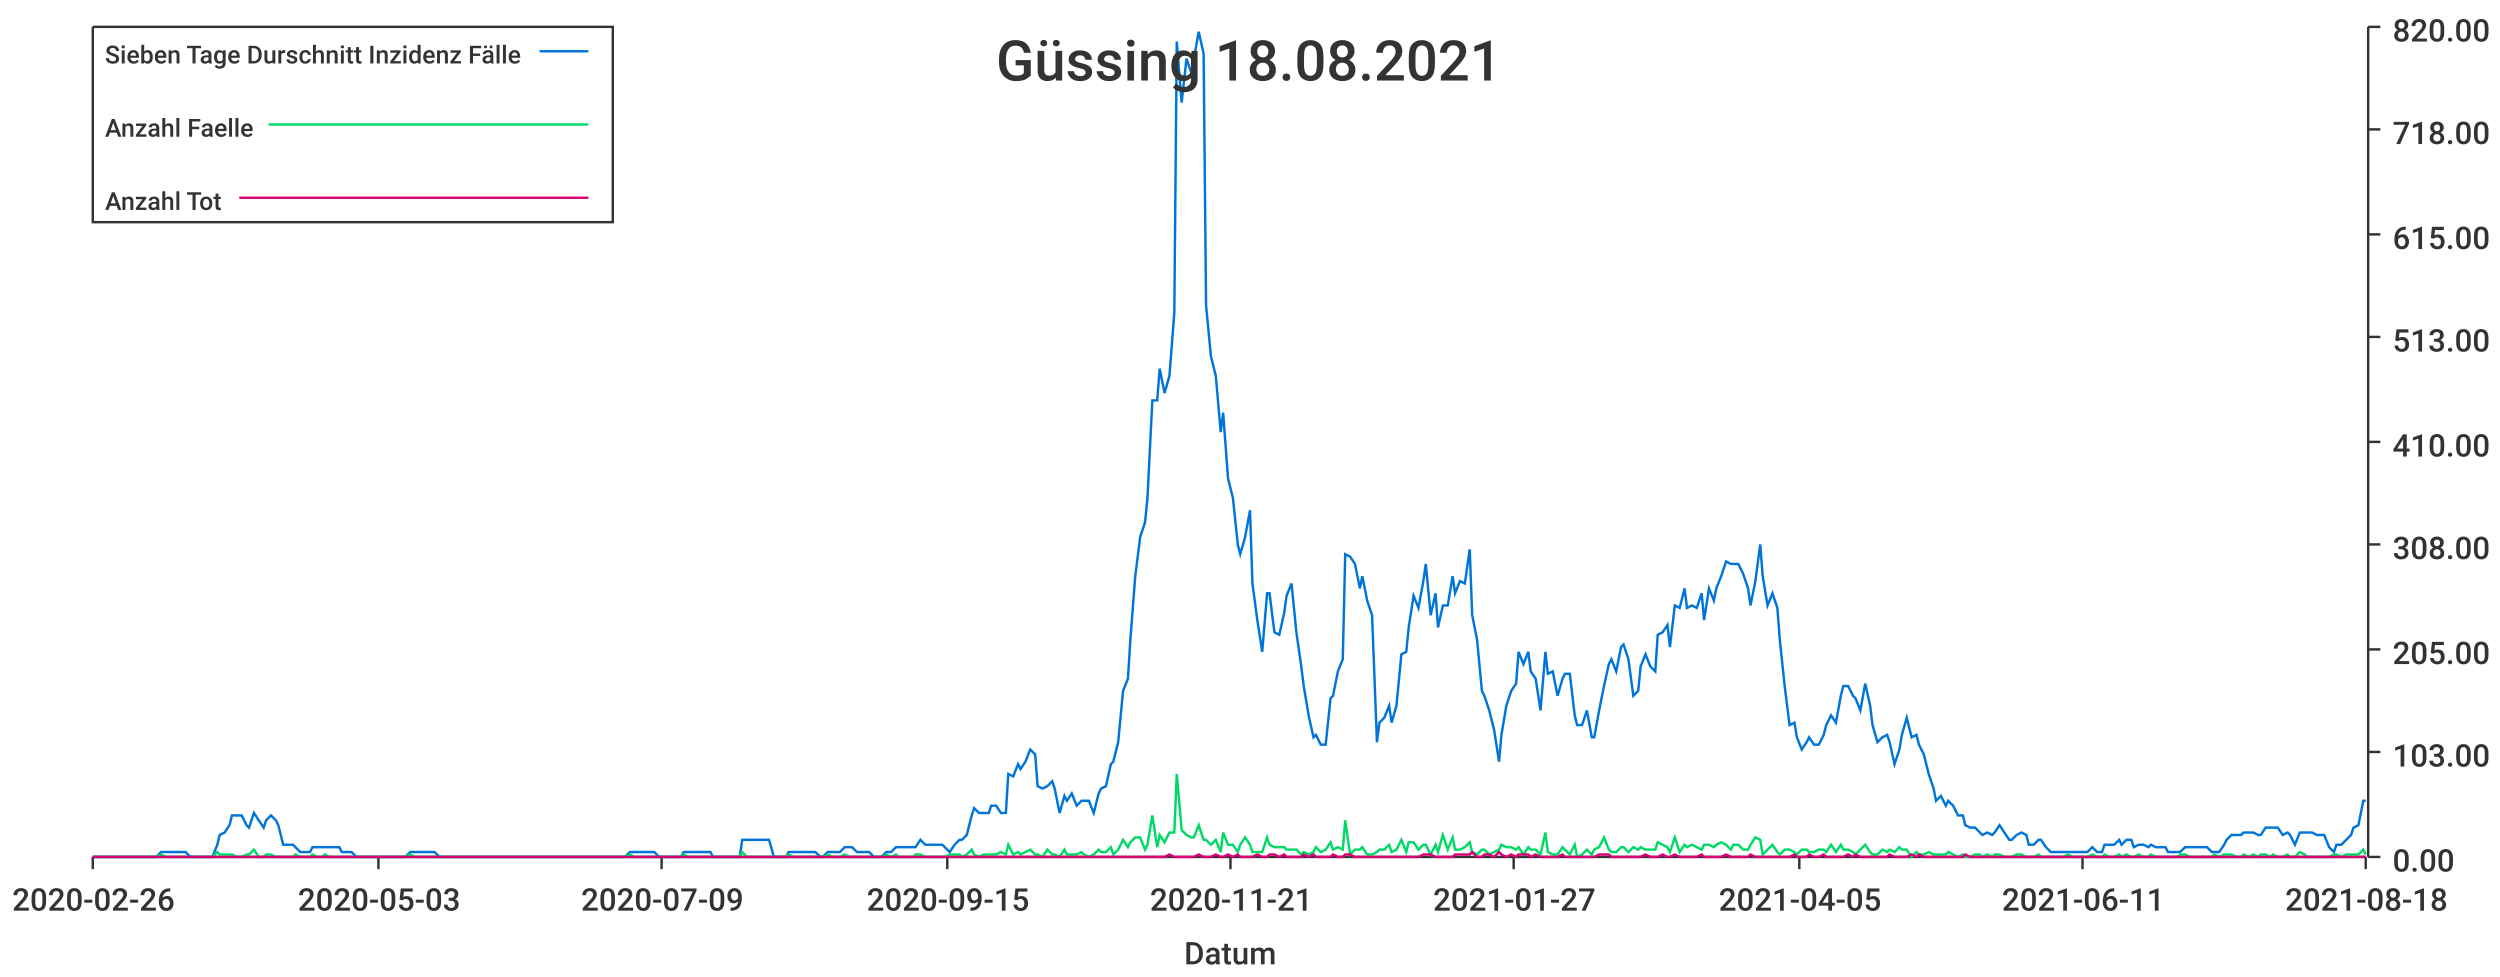
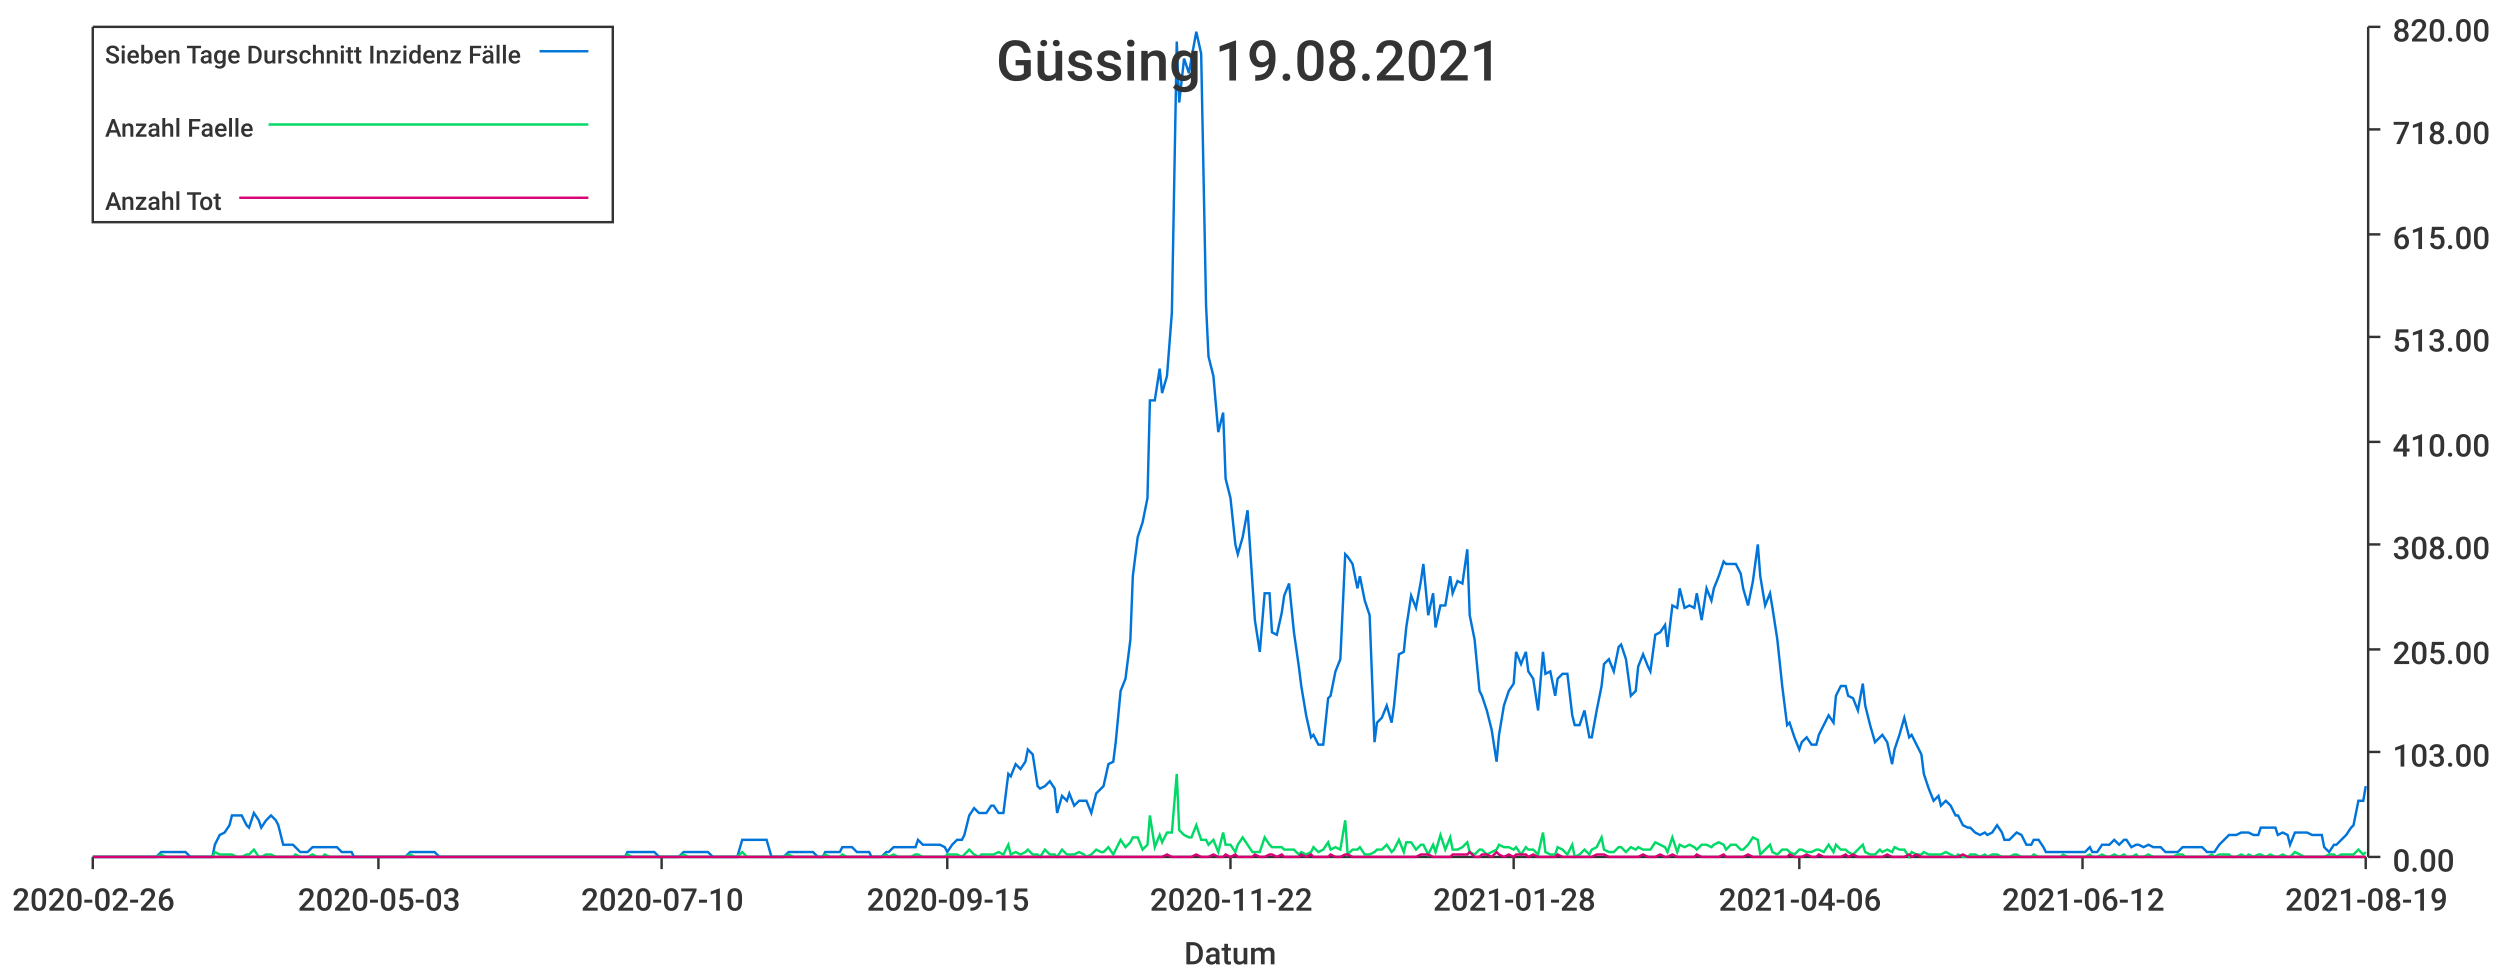
<svg xmlns="http://www.w3.org/2000/svg" width="1024" height="400">\n<path d="M 0 0 L 1024 0 L 1024 400 L 0 400 L 0 0" style="stroke-width:0;stroke:rgba(255,255,255,1.0);fill:rgba(255,255,255,1.0)" />
  <path d="M 38 11 L 969 11 L 969 351 L 38 351 L 38 11" style="stroke-width:0;stroke:rgba(255,255,255,1.0);fill:rgba(255,255,255,1.0)" />
  <path d="M 38 351 L 969 351" style="stroke-width:1;stroke:rgba(51,51,51,1.0);fill:none" />
  <path d="M 38 351 L 38 356" style="stroke-width:1;stroke:rgba(51,51,51,1.0);fill:none" />
  <text x="5" y="373" style="stroke-width:0;stroke:none;fill:rgba(51,51,51,1.0);font-size:12.8px;font-family:'Roboto Medium',sans-serif">2020-02-26</text>
  <path d="M 155 351 L 155 356" style="stroke-width:1;stroke:rgba(51,51,51,1.0);fill:none" />
  <text x="122" y="373" style="stroke-width:0;stroke:none;fill:rgba(51,51,51,1.0);font-size:12.8px;font-family:'Roboto Medium',sans-serif">2020-05-03</text>
  <path d="M 271 351 L 271 356" style="stroke-width:1;stroke:rgba(51,51,51,1.0);fill:none" />
-   <text x="238" y="373" style="stroke-width:0;stroke:none;fill:rgba(51,51,51,1.0);font-size:12.8px;font-family:'Roboto Medium',sans-serif">2020-07-09</text>
+   <text x="238" y="373" style="stroke-width:0;stroke:none;fill:rgba(51,51,51,1.0);font-size:12.8px;font-family:'Roboto Medium',sans-serif">2020-07-10</text>
  <path d="M 388 351 L 388 356" style="stroke-width:1;stroke:rgba(51,51,51,1.0);fill:none" />
  <text x="355" y="373" style="stroke-width:0;stroke:none;fill:rgba(51,51,51,1.0);font-size:12.8px;font-family:'Roboto Medium',sans-serif">2020-09-15</text>
  <path d="M 504 351 L 504 356" style="stroke-width:1;stroke:rgba(51,51,51,1.0);fill:none" />
-   <text x="471" y="373" style="stroke-width:0;stroke:none;fill:rgba(51,51,51,1.0);font-size:12.8px;font-family:'Roboto Medium',sans-serif">2020-11-21</text>
+   <text x="471" y="373" style="stroke-width:0;stroke:none;fill:rgba(51,51,51,1.0);font-size:12.8px;font-family:'Roboto Medium',sans-serif">2020-11-22</text>
  <path d="M 620 351 L 620 356" style="stroke-width:1;stroke:rgba(51,51,51,1.0);fill:none" />
-   <text x="587" y="373" style="stroke-width:0;stroke:none;fill:rgba(51,51,51,1.0);font-size:12.8px;font-family:'Roboto Medium',sans-serif">2021-01-27</text>
+   <text x="587" y="373" style="stroke-width:0;stroke:none;fill:rgba(51,51,51,1.0);font-size:12.8px;font-family:'Roboto Medium',sans-serif">2021-01-28</text>
  <path d="M 737 351 L 737 356" style="stroke-width:1;stroke:rgba(51,51,51,1.0);fill:none" />
-   <text x="704" y="373" style="stroke-width:0;stroke:none;fill:rgba(51,51,51,1.0);font-size:12.8px;font-family:'Roboto Medium',sans-serif">2021-04-05</text>
+   <text x="704" y="373" style="stroke-width:0;stroke:none;fill:rgba(51,51,51,1.0);font-size:12.8px;font-family:'Roboto Medium',sans-serif">2021-04-06</text>
  <path d="M 853 351 L 853 356" style="stroke-width:1;stroke:rgba(51,51,51,1.0);fill:none" />
-   <text x="820" y="373" style="stroke-width:0;stroke:none;fill:rgba(51,51,51,1.0);font-size:12.8px;font-family:'Roboto Medium',sans-serif">2021-06-11</text>
+   <text x="820" y="373" style="stroke-width:0;stroke:none;fill:rgba(51,51,51,1.0);font-size:12.8px;font-family:'Roboto Medium',sans-serif">2021-06-12</text>
  <path d="M 969 351 L 969 356" style="stroke-width:1;stroke:rgba(51,51,51,1.0);fill:none" />
-   <text x="936" y="373" style="stroke-width:0;stroke:none;fill:rgba(51,51,51,1.0);font-size:12.8px;font-family:'Roboto Medium',sans-serif">2021-08-18</text>
+   <text x="936" y="373" style="stroke-width:0;stroke:none;fill:rgba(51,51,51,1.0);font-size:12.8px;font-family:'Roboto Medium',sans-serif">2021-08-19</text>
  <text x="485" y="395" style="stroke-width:0;stroke:none;fill:rgba(51,51,51,1.0);font-size:12.8px;font-family:'Roboto Medium',sans-serif">Datum</text>
  <path d="M 970 351 L 970 11" style="stroke-width:1;stroke:rgba(51,51,51,1.0);fill:none" />
  <path d="M 970 351 L 975 351" style="stroke-width:1;stroke:rgba(51,51,51,1.0);fill:none" />
  <text x="980" y="357" style="stroke-width:0;stroke:none;fill:rgba(51,51,51,1.0);font-size:12.8px;font-family:'Roboto Medium',sans-serif">0.00</text>
  <path d="M 970 308 L 975 308" style="stroke-width:1;stroke:rgba(51,51,51,1.0);fill:none" />
  <text x="980" y="314" style="stroke-width:0;stroke:none;fill:rgba(51,51,51,1.0);font-size:12.8px;font-family:'Roboto Medium',sans-serif">103.00</text>
  <path d="M 970 266 L 975 266" style="stroke-width:1;stroke:rgba(51,51,51,1.0);fill:none" />
  <text x="980" y="272" style="stroke-width:0;stroke:none;fill:rgba(51,51,51,1.0);font-size:12.8px;font-family:'Roboto Medium',sans-serif">205.00</text>
  <path d="M 970 223 L 975 223" style="stroke-width:1;stroke:rgba(51,51,51,1.0);fill:none" />
  <text x="980" y="229" style="stroke-width:0;stroke:none;fill:rgba(51,51,51,1.0);font-size:12.8px;font-family:'Roboto Medium',sans-serif">308.00</text>
  <path d="M 970 181 L 975 181" style="stroke-width:1;stroke:rgba(51,51,51,1.0);fill:none" />
  <text x="980" y="187" style="stroke-width:0;stroke:none;fill:rgba(51,51,51,1.0);font-size:12.8px;font-family:'Roboto Medium',sans-serif">410.00</text>
  <path d="M 970 138 L 975 138" style="stroke-width:1;stroke:rgba(51,51,51,1.0);fill:none" />
  <text x="980" y="144" style="stroke-width:0;stroke:none;fill:rgba(51,51,51,1.0);font-size:12.8px;font-family:'Roboto Medium',sans-serif">513.00</text>
  <path d="M 970 96 L 975 96" style="stroke-width:1;stroke:rgba(51,51,51,1.0);fill:none" />
  <text x="980" y="102" style="stroke-width:0;stroke:none;fill:rgba(51,51,51,1.0);font-size:12.8px;font-family:'Roboto Medium',sans-serif">615.00</text>
  <path d="M 970 53 L 975 53" style="stroke-width:1;stroke:rgba(51,51,51,1.0);fill:none" />
  <text x="980" y="59" style="stroke-width:0;stroke:none;fill:rgba(51,51,51,1.0);font-size:12.8px;font-family:'Roboto Medium',sans-serif">718.00</text>
  <path d="M 970 11 L 975 11" style="stroke-width:1;stroke:rgba(51,51,51,1.0);fill:none" />
  <text x="980" y="17" style="stroke-width:0;stroke:none;fill:rgba(51,51,51,1.0);font-size:12.8px;font-family:'Roboto Medium',sans-serif">820.00</text>
-   <path d="M 38 351 L 40 351 L 42 351 L 44 351 L 45 351 L 47 351 L 49 351 L 51 351 L 52 351 L 54 351 L 56 351 L 57 351 L 59 351 L 61 351 L 63 351 L 64 351 L 66 349 L 68 349 L 70 349 L 71 349 L 73 349 L 75 349 L 76 349 L 78 351 L 80 351 L 82 351 L 83 351 L 85 351 L 87 351 L 89 346 L 90 342 L 92 341 L 94 338 L 95 334 L 97 334 L 99 334 L 101 338 L 102 339 L 104 333 L 106 336 L 108 339 L 109 336 L 111 334 L 113 336 L 114 338 L 116 346 L 118 346 L 120 346 L 121 347 L 123 349 L 125 349 L 127 349 L 128 347 L 130 347 L 132 347 L 133 347 L 135 347 L 137 347 L 139 347 L 140 349 L 142 349 L 144 349 L 146 351 L 147 351 L 149 351 L 151 351 L 152 351 L 154 351 L 156 351 L 158 351 L 159 351 L 161 351 L 163 351 L 165 351 L 166 351 L 168 349 L 170 349 L 171 349 L 173 349 L 175 349 L 177 349 L 178 349 L 180 351 L 182 351 L 184 351 L 185 351 L 187 351 L 189 351 L 190 351 L 192 351 L 194 351 L 196 351 L 197 351 L 199 351 L 201 351 L 203 351 L 204 351 L 206 351 L 208 351 L 209 351 L 211 351 L 213 351 L 215 351 L 216 351 L 218 351 L 220 351 L 222 351 L 223 351 L 225 351 L 227 351 L 228 351 L 230 351 L 232 351 L 234 351 L 235 351 L 237 351 L 239 351 L 241 351 L 242 351 L 244 351 L 246 351 L 247 351 L 249 351 L 251 351 L 253 351 L 254 351 L 256 351 L 258 349 L 260 349 L 261 349 L 263 349 L 265 349 L 266 349 L 268 349 L 270 351 L 272 351 L 273 351 L 275 351 L 277 351 L 279 351 L 280 349 L 282 349 L 284 349 L 286 349 L 287 349 L 289 349 L 291 349 L 292 351 L 294 351 L 296 351 L 298 351 L 299 351 L 301 351 L 303 351 L 304 344 L 306 344 L 308 344 L 310 344 L 311 344 L 313 344 L 315 344 L 317 351 L 318 351 L 320 351 L 322 351 L 323 349 L 325 349 L 327 349 L 329 349 L 330 349 L 332 349 L 334 349 L 336 351 L 337 351 L 339 349 L 341 349 L 342 349 L 344 349 L 346 347 L 348 347 L 349 347 L 351 349 L 353 349 L 355 349 L 356 349 L 358 351 L 360 351 L 361 351 L 363 349 L 365 349 L 367 347 L 368 347 L 370 347 L 372 347 L 374 347 L 375 347 L 377 344 L 379 346 L 380 346 L 382 346 L 384 346 L 386 346 L 387 347 L 389 349 L 391 346 L 393 344 L 394 344 L 396 342 L 398 334 L 399 331 L 401 333 L 403 333 L 405 333 L 406 330 L 408 330 L 410 333 L 412 333 L 413 317 L 415 318 L 417 313 L 418 315 L 420 312 L 422 307 L 424 309 L 425 322 L 427 323 L 429 322 L 431 320 L 432 323 L 434 333 L 436 326 L 437 328 L 439 325 L 441 330 L 443 328 L 444 328 L 446 328 L 448 333 L 450 325 L 451 323 L 453 322 L 455 313 L 456 312 L 458 304 L 460 283 L 462 278 L 463 262 L 465 236 L 467 220 L 469 214 L 470 204 L 472 164 L 474 164 L 475 151 L 477 161 L 479 154 L 481 128 L 482 17 L 484 42 L 486 24 L 488 30 L 489 24 L 491 13 L 493 22 L 494 125 L 496 146 L 498 154 L 500 177 L 501 169 L 503 196 L 505 204 L 507 223 L 508 227 L 510 220 L 512 209 L 513 239 L 515 254 L 517 267 L 519 243 L 520 243 L 522 259 L 524 260 L 526 251 L 527 244 L 529 239 L 531 259 L 533 273 L 534 281 L 536 293 L 538 302 L 539 301 L 541 305 L 543 305 L 545 286 L 546 285 L 548 275 L 550 270 L 551 227 L 553 228 L 555 231 L 557 241 L 558 236 L 560 246 L 562 252 L 564 304 L 565 296 L 567 294 L 569 289 L 570 296 L 572 289 L 574 268 L 576 267 L 577 257 L 579 244 L 581 249 L 583 238 L 584 231 L 586 252 L 588 243 L 589 257 L 591 248 L 593 248 L 595 236 L 596 243 L 598 238 L 600 239 L 602 225 L 603 252 L 605 262 L 607 283 L 608 285 L 610 291 L 612 299 L 614 312 L 615 301 L 617 289 L 619 283 L 621 280 L 622 267 L 624 272 L 626 267 L 627 275 L 629 278 L 631 291 L 633 267 L 634 276 L 636 275 L 638 285 L 640 278 L 641 276 L 643 276 L 645 293 L 646 297 L 648 297 L 650 291 L 652 302 L 653 302 L 655 291 L 657 281 L 659 272 L 660 270 L 662 275 L 664 265 L 665 264 L 667 270 L 669 285 L 671 283 L 672 273 L 674 268 L 676 273 L 678 275 L 679 260 L 681 259 L 683 256 L 684 265 L 686 248 L 688 249 L 690 241 L 691 249 L 693 248 L 695 249 L 697 243 L 698 254 L 700 241 L 702 246 L 703 241 L 705 236 L 707 230 L 709 231 L 710 231 L 712 231 L 714 235 L 716 241 L 717 248 L 719 238 L 721 223 L 722 236 L 724 248 L 726 243 L 728 249 L 729 262 L 731 281 L 733 297 L 735 296 L 736 302 L 738 307 L 740 304 L 741 302 L 743 305 L 745 305 L 747 301 L 748 297 L 750 293 L 752 296 L 754 285 L 755 281 L 757 281 L 759 285 L 760 286 L 762 291 L 764 280 L 766 289 L 767 297 L 769 304 L 771 302 L 773 301 L 774 304 L 776 313 L 778 307 L 779 301 L 781 294 L 783 302 L 785 301 L 786 305 L 788 309 L 790 317 L 792 323 L 793 328 L 795 326 L 797 330 L 798 328 L 800 330 L 802 334 L 804 334 L 805 338 L 807 339 L 809 339 L 811 341 L 812 342 L 814 341 L 816 342 L 817 341 L 819 338 L 821 341 L 823 344 L 824 344 L 826 342 L 828 341 L 830 342 L 831 346 L 833 346 L 835 344 L 836 344 L 838 347 L 840 349 L 842 349 L 843 349 L 845 349 L 847 349 L 849 349 L 850 349 L 852 349 L 854 349 L 855 349 L 857 347 L 859 349 L 861 349 L 862 346 L 864 346 L 866 346 L 868 344 L 869 346 L 871 344 L 873 344 L 874 347 L 876 346 L 878 346 L 880 347 L 881 346 L 883 347 L 885 347 L 887 347 L 888 349 L 890 349 L 892 349 L 893 349 L 895 347 L 897 347 L 899 347 L 900 347 L 902 347 L 904 347 L 906 349 L 907 349 L 909 349 L 911 346 L 912 344 L 914 342 L 916 342 L 918 342 L 919 341 L 921 341 L 923 341 L 925 342 L 926 342 L 928 339 L 930 339 L 931 339 L 933 339 L 935 342 L 937 341 L 938 342 L 940 346 L 942 341 L 944 341 L 945 341 L 947 341 L 949 342 L 950 342 L 952 342 L 954 347 L 956 349 L 957 346 L 959 346 L 961 344 L 963 342 L 964 339 L 966 338 L 968 328 L 969 328" style="stroke-width:1;stroke:rgba(0,116,217,1.0);fill:none" />
-   <path d="M 38 351 L 40 351 L 42 351 L 44 351 L 45 351 L 47 351 L 49 351 L 51 351 L 52 351 L 54 351 L 56 351 L 57 351 L 59 351 L 61 351 L 63 351 L 64 351 L 66 350 L 68 351 L 70 351 L 71 351 L 73 351 L 75 351 L 76 351 L 78 351 L 80 351 L 82 351 L 83 351 L 85 351 L 87 351 L 89 349 L 90 350 L 92 350 L 94 350 L 95 350 L 97 351 L 99 351 L 101 350 L 102 350 L 104 348 L 106 351 L 108 351 L 109 350 L 111 350 L 113 351 L 114 351 L 116 351 L 118 351 L 120 351 L 121 350 L 123 351 L 125 351 L 127 351 L 128 350 L 130 351 L 132 351 L 133 350 L 135 351 L 137 351 L 139 351 L 140 351 L 142 351 L 144 351 L 146 351 L 147 351 L 149 351 L 151 351 L 152 351 L 154 351 L 156 351 L 158 351 L 159 351 L 161 351 L 163 351 L 165 351 L 166 351 L 168 350 L 170 351 L 171 351 L 173 351 L 175 351 L 177 351 L 178 351 L 180 351 L 182 351 L 184 351 L 185 351 L 187 351 L 189 351 L 190 351 L 192 351 L 194 351 L 196 351 L 197 351 L 199 351 L 201 351 L 203 351 L 204 351 L 206 351 L 208 351 L 209 351 L 211 351 L 213 351 L 215 351 L 216 351 L 218 351 L 220 351 L 222 351 L 223 351 L 225 351 L 227 351 L 228 351 L 230 351 L 232 351 L 234 351 L 235 351 L 237 351 L 239 351 L 241 351 L 242 351 L 244 351 L 246 351 L 247 351 L 249 351 L 251 351 L 253 351 L 254 351 L 256 351 L 258 350 L 260 351 L 261 351 L 263 351 L 265 351 L 266 351 L 268 351 L 270 351 L 272 351 L 273 351 L 275 351 L 277 351 L 279 351 L 280 350 L 282 351 L 284 351 L 286 351 L 287 351 L 289 351 L 291 351 L 292 351 L 294 351 L 296 351 L 298 351 L 299 351 L 301 351 L 303 351 L 304 349 L 306 351 L 308 351 L 310 351 L 311 351 L 313 351 L 315 351 L 317 351 L 318 351 L 320 351 L 322 351 L 323 350 L 325 351 L 327 351 L 329 351 L 330 351 L 332 351 L 334 351 L 336 351 L 337 351 L 339 350 L 341 351 L 342 351 L 344 351 L 346 350 L 348 351 L 349 351 L 351 351 L 353 351 L 355 351 L 356 351 L 358 351 L 360 351 L 361 351 L 363 350 L 365 351 L 367 350 L 368 351 L 370 351 L 372 351 L 374 351 L 375 350 L 377 350 L 379 351 L 380 351 L 382 351 L 384 351 L 386 351 L 387 351 L 389 350 L 391 350 L 393 350 L 394 351 L 396 350 L 398 348 L 399 350 L 401 351 L 403 350 L 405 350 L 406 350 L 408 350 L 410 349 L 412 350 L 413 346 L 415 350 L 417 349 L 418 350 L 420 349 L 422 348 L 424 350 L 425 350 L 427 351 L 429 348 L 431 350 L 432 350 L 434 351 L 436 348 L 437 350 L 439 350 L 441 350 L 443 349 L 444 350 L 446 351 L 448 350 L 450 348 L 451 349 L 453 349 L 455 347 L 456 350 L 458 348 L 460 344 L 462 347 L 463 345 L 465 343 L 467 343 L 469 348 L 470 346 L 472 334 L 474 347 L 475 342 L 477 345 L 479 341 L 481 341 L 482 317 L 484 340 L 486 342 L 488 343 L 489 343 L 491 338 L 493 344 L 494 344 L 496 346 L 498 344 L 500 349 L 501 341 L 503 346 L 505 346 L 507 349 L 508 346 L 510 343 L 512 346 L 513 349 L 515 349 L 517 349 L 519 343 L 520 346 L 522 347 L 524 347 L 526 347 L 527 348 L 529 348 L 531 348 L 533 350 L 534 349 L 536 350 L 538 349 L 539 347 L 541 349 L 543 348 L 545 345 L 546 348 L 548 347 L 550 348 L 551 336 L 553 350 L 555 348 L 557 348 L 558 347 L 560 350 L 562 350 L 564 349 L 565 348 L 567 348 L 569 346 L 570 349 L 572 348 L 574 344 L 576 349 L 577 345 L 579 345 L 581 348 L 583 346 L 584 346 L 586 350 L 588 346 L 589 349 L 591 342 L 593 348 L 595 343 L 596 348 L 598 348 L 600 347 L 602 345 L 603 349 L 605 350 L 607 348 L 608 348 L 610 350 L 612 349 L 614 348 L 615 346 L 617 347 L 619 347 L 621 348 L 622 347 L 624 350 L 626 347 L 627 348 L 629 348 L 631 350 L 633 341 L 634 349 L 636 350 L 638 350 L 640 347 L 641 348 L 643 350 L 645 346 L 646 351 L 648 350 L 650 348 L 652 350 L 653 348 L 655 347 L 657 343 L 659 348 L 660 349 L 662 349 L 664 347 L 665 347 L 667 349 L 669 347 L 671 348 L 672 347 L 674 348 L 676 348 L 678 348 L 679 345 L 681 346 L 683 347 L 684 349 L 686 343 L 688 349 L 690 346 L 691 347 L 693 346 L 695 347 L 697 348 L 698 346 L 700 346 L 702 347 L 703 346 L 705 345 L 707 346 L 709 348 L 710 346 L 712 346 L 714 348 L 716 348 L 717 346 L 719 343 L 721 344 L 722 350 L 724 348 L 726 346 L 728 349 L 729 350 L 731 348 L 733 348 L 735 349 L 736 350 L 738 348 L 740 348 L 741 349 L 743 349 L 745 348 L 747 348 L 748 349 L 750 346 L 752 349 L 754 346 L 755 348 L 757 348 L 759 349 L 760 350 L 762 348 L 764 346 L 766 349 L 767 350 L 769 350 L 771 348 L 773 349 L 774 348 L 776 349 L 778 347 L 779 348 L 781 348 L 783 351 L 785 349 L 786 350 L 788 350 L 790 349 L 792 350 L 793 350 L 795 350 L 797 350 L 798 349 L 800 350 L 802 351 L 804 350 L 805 351 L 807 351 L 809 350 L 811 350 L 812 351 L 814 350 L 816 351 L 817 350 L 819 350 L 821 351 L 823 351 L 824 351 L 826 350 L 828 350 L 830 351 L 831 351 L 833 351 L 835 350 L 836 351 L 838 351 L 840 351 L 842 351 L 843 351 L 845 351 L 847 350 L 849 351 L 850 351 L 852 351 L 854 351 L 855 351 L 857 350 L 859 351 L 861 351 L 862 350 L 864 351 L 866 351 L 868 350 L 869 351 L 871 350 L 873 351 L 874 351 L 876 350 L 878 351 L 880 351 L 881 350 L 883 351 L 885 351 L 887 351 L 888 351 L 890 351 L 892 351 L 893 350 L 895 350 L 897 351 L 899 351 L 900 351 L 902 351 L 904 351 L 906 351 L 907 350 L 909 351 L 911 350 L 912 350 L 914 350 L 916 351 L 918 351 L 919 350 L 921 351 L 923 350 L 925 351 L 926 350 L 928 350 L 930 351 L 931 350 L 933 351 L 935 351 L 937 350 L 938 351 L 940 351 L 942 349 L 944 350 L 945 351 L 947 351 L 949 351 L 950 351 L 952 351 L 954 351 L 956 350 L 957 350 L 959 351 L 961 350 L 963 350 L 964 350 L 966 350 L 968 348 L 969 350" style="stroke-width:1;stroke:rgba(0,217,101,1.0);fill:none" />
-   <path d="M 38 351 L 40 351 L 42 351 L 44 351 L 45 351 L 47 351 L 49 351 L 51 351 L 52 351 L 54 351 L 56 351 L 57 351 L 59 351 L 61 351 L 63 351 L 64 351 L 66 351 L 68 351 L 70 351 L 71 351 L 73 351 L 75 351 L 76 351 L 78 351 L 80 351 L 82 351 L 83 351 L 85 351 L 87 351 L 89 351 L 90 351 L 92 351 L 94 351 L 95 351 L 97 351 L 99 351 L 101 351 L 102 351 L 104 351 L 106 351 L 108 351 L 109 351 L 111 351 L 113 351 L 114 351 L 116 351 L 118 351 L 120 351 L 121 351 L 123 351 L 125 351 L 127 351 L 128 351 L 130 351 L 132 351 L 133 351 L 135 351 L 137 351 L 139 351 L 140 351 L 142 351 L 144 351 L 146 351 L 147 351 L 149 351 L 151 351 L 152 351 L 154 351 L 156 351 L 158 351 L 159 351 L 161 351 L 163 351 L 165 351 L 166 351 L 168 351 L 170 351 L 171 351 L 173 351 L 175 351 L 177 351 L 178 351 L 180 351 L 182 351 L 184 351 L 185 351 L 187 351 L 189 351 L 190 351 L 192 351 L 194 351 L 196 351 L 197 351 L 199 351 L 201 351 L 203 351 L 204 351 L 206 351 L 208 351 L 209 351 L 211 351 L 213 351 L 215 351 L 216 351 L 218 351 L 220 351 L 222 351 L 223 351 L 225 351 L 227 351 L 228 351 L 230 351 L 232 351 L 234 351 L 235 351 L 237 351 L 239 351 L 241 351 L 242 351 L 244 351 L 246 351 L 247 351 L 249 351 L 251 351 L 253 351 L 254 351 L 256 351 L 258 351 L 260 351 L 261 351 L 263 351 L 265 351 L 266 351 L 268 351 L 270 351 L 272 351 L 273 351 L 275 351 L 277 351 L 279 351 L 280 351 L 282 351 L 284 351 L 286 351 L 287 351 L 289 351 L 291 351 L 292 351 L 294 351 L 296 351 L 298 351 L 299 351 L 301 351 L 303 351 L 304 351 L 306 351 L 308 351 L 310 351 L 311 351 L 313 351 L 315 351 L 317 351 L 318 351 L 320 351 L 322 351 L 323 351 L 325 351 L 327 351 L 329 351 L 330 351 L 332 351 L 334 351 L 336 351 L 337 351 L 339 351 L 341 351 L 342 351 L 344 351 L 346 351 L 348 351 L 349 351 L 351 351 L 353 351 L 355 351 L 356 351 L 358 351 L 360 351 L 361 351 L 363 351 L 365 351 L 367 351 L 368 351 L 370 351 L 372 351 L 374 351 L 375 351 L 377 351 L 379 351 L 380 351 L 382 351 L 384 351 L 386 351 L 387 351 L 389 351 L 391 351 L 393 351 L 394 351 L 396 351 L 398 351 L 399 351 L 401 351 L 403 351 L 405 351 L 406 351 L 408 351 L 410 351 L 412 351 L 413 351 L 415 351 L 417 351 L 418 351 L 420 351 L 422 351 L 424 351 L 425 351 L 427 351 L 429 351 L 431 351 L 432 351 L 434 351 L 436 351 L 437 351 L 439 351 L 441 351 L 443 351 L 444 351 L 446 351 L 448 351 L 450 351 L 451 351 L 453 351 L 455 351 L 456 351 L 458 351 L 460 351 L 462 351 L 463 351 L 465 351 L 467 351 L 469 351 L 470 351 L 472 351 L 474 351 L 475 351 L 477 351 L 479 350 L 481 351 L 482 351 L 484 351 L 486 351 L 488 351 L 489 351 L 491 350 L 493 351 L 494 351 L 496 351 L 498 350 L 500 351 L 501 351 L 503 350 L 505 351 L 507 350 L 508 351 L 510 351 L 512 351 L 513 351 L 515 350 L 517 351 L 519 351 L 520 350 L 522 350 L 524 351 L 526 350 L 527 351 L 529 351 L 531 351 L 533 351 L 534 350 L 536 351 L 538 350 L 539 351 L 541 351 L 543 351 L 545 351 L 546 350 L 548 351 L 550 351 L 551 350 L 553 350 L 555 351 L 557 351 L 558 351 L 560 351 L 562 351 L 564 351 L 565 351 L 567 351 L 569 351 L 570 351 L 572 351 L 574 351 L 576 351 L 577 351 L 579 351 L 581 351 L 583 350 L 584 350 L 586 350 L 588 351 L 589 351 L 591 351 L 593 351 L 595 351 L 596 350 L 598 350 L 600 350 L 602 350 L 603 349 L 605 351 L 607 351 L 608 350 L 610 350 L 612 351 L 614 349 L 615 350 L 617 351 L 619 350 L 621 351 L 622 350 L 624 350 L 626 350 L 627 351 L 629 350 L 631 351 L 633 351 L 634 351 L 636 351 L 638 351 L 640 350 L 641 351 L 643 351 L 645 351 L 646 351 L 648 351 L 650 351 L 652 351 L 653 351 L 655 350 L 657 350 L 659 350 L 660 351 L 662 351 L 664 351 L 665 351 L 667 351 L 669 351 L 671 351 L 672 351 L 674 350 L 676 351 L 678 351 L 679 351 L 681 350 L 683 351 L 684 351 L 686 350 L 688 351 L 690 351 L 691 351 L 693 351 L 695 351 L 697 350 L 698 351 L 700 351 L 702 351 L 703 351 L 705 351 L 707 350 L 709 351 L 710 351 L 712 351 L 714 351 L 716 351 L 717 350 L 719 351 L 721 351 L 722 351 L 724 351 L 726 351 L 728 351 L 729 351 L 731 351 L 733 351 L 735 350 L 736 351 L 738 351 L 740 351 L 741 350 L 743 351 L 745 351 L 747 350 L 748 351 L 750 351 L 752 351 L 754 351 L 755 351 L 757 350 L 759 351 L 760 350 L 762 351 L 764 351 L 766 351 L 767 351 L 769 351 L 771 351 L 773 351 L 774 350 L 776 351 L 778 351 L 779 351 L 781 351 L 783 350 L 785 351 L 786 350 L 788 351 L 790 351 L 792 351 L 793 351 L 795 351 L 797 351 L 798 351 L 800 351 L 802 351 L 804 351 L 805 350 L 807 351 L 809 351 L 811 351 L 812 351 L 814 351 L 816 351 L 817 351 L 819 351 L 821 351 L 823 351 L 824 351 L 826 351 L 828 351 L 830 351 L 831 351 L 833 351 L 835 351 L 836 351 L 838 351 L 840 351 L 842 351 L 843 351 L 845 351 L 847 351 L 849 351 L 850 351 L 852 351 L 854 351 L 855 351 L 857 351 L 859 351 L 861 351 L 862 351 L 864 351 L 866 351 L 868 351 L 869 351 L 871 351 L 873 351 L 874 351 L 876 351 L 878 351 L 880 351 L 881 351 L 883 351 L 885 351 L 887 351 L 888 351 L 890 351 L 892 351 L 893 351 L 895 351 L 897 351 L 899 351 L 900 351 L 902 351 L 904 351 L 906 351 L 907 351 L 909 351 L 911 351 L 912 351 L 914 351 L 916 351 L 918 351 L 919 351 L 921 351 L 923 351 L 925 351 L 926 351 L 928 351 L 930 351 L 931 351 L 933 351 L 935 351 L 937 351 L 938 351 L 940 351 L 942 351 L 944 351 L 945 351 L 947 351 L 949 351 L 950 351 L 952 351 L 954 351 L 956 351 L 957 351 L 959 351 L 961 351 L 963 351 L 964 351 L 966 351 L 968 351 L 969 351" style="stroke-width:1;stroke:rgba(217,0,116,1.0);fill:none" />
-   <text x="408" y="33" style="stroke-width:0;stroke:none;fill:rgba(51,51,51,1.0);font-size:23.0px;font-family:'Roboto Medium',sans-serif">Güssing 18.08.2021</text>
+   <path d="M 38 351 L 40 351 L 42 351 L 44 351 L 45 351 L 47 351 L 49 351 L 51 351 L 52 351 L 54 351 L 56 351 L 57 351 L 59 351 L 61 351 L 63 351 L 64 351 L 66 349 L 68 349 L 70 349 L 71 349 L 73 349 L 75 349 L 76 349 L 78 351 L 80 351 L 82 351 L 83 351 L 85 351 L 87 351 L 88 346 L 90 342 L 92 341 L 94 338 L 95 334 L 97 334 L 99 334 L 101 338 L 102 339 L 104 333 L 106 336 L 107 339 L 109 336 L 111 334 L 113 336 L 114 338 L 116 346 L 118 346 L 120 346 L 121 347 L 123 349 L 125 349 L 126 349 L 128 347 L 130 347 L 132 347 L 133 347 L 135 347 L 137 347 L 138 347 L 140 349 L 142 349 L 144 349 L 145 351 L 147 351 L 149 351 L 151 351 L 152 351 L 154 351 L 156 351 L 157 351 L 159 351 L 161 351 L 163 351 L 164 351 L 166 351 L 168 349 L 170 349 L 171 349 L 173 349 L 175 349 L 176 349 L 178 349 L 180 351 L 182 351 L 183 351 L 185 351 L 187 351 L 188 351 L 190 351 L 192 351 L 194 351 L 195 351 L 197 351 L 199 351 L 201 351 L 202 351 L 204 351 L 206 351 L 207 351 L 209 351 L 211 351 L 213 351 L 214 351 L 216 351 L 218 351 L 220 351 L 221 351 L 223 351 L 225 351 L 226 351 L 228 351 L 230 351 L 232 351 L 233 351 L 235 351 L 237 351 L 238 351 L 240 351 L 242 351 L 244 351 L 245 351 L 247 351 L 249 351 L 251 351 L 252 351 L 254 351 L 256 351 L 257 349 L 259 349 L 261 349 L 263 349 L 264 349 L 266 349 L 268 349 L 270 351 L 271 351 L 273 351 L 275 351 L 276 351 L 278 351 L 280 349 L 282 349 L 283 349 L 285 349 L 287 349 L 288 349 L 290 349 L 292 351 L 294 351 L 295 351 L 297 351 L 299 351 L 301 351 L 302 351 L 304 344 L 306 344 L 307 344 L 309 344 L 311 344 L 313 344 L 314 344 L 316 351 L 318 351 L 320 351 L 321 351 L 323 349 L 325 349 L 326 349 L 328 349 L 330 349 L 332 349 L 333 349 L 335 351 L 337 351 L 338 349 L 340 349 L 342 349 L 344 349 L 345 347 L 347 347 L 349 347 L 351 349 L 352 349 L 354 349 L 356 349 L 357 351 L 359 351 L 361 351 L 363 349 L 364 349 L 366 347 L 368 347 L 370 347 L 371 347 L 373 347 L 375 347 L 376 344 L 378 346 L 380 346 L 382 346 L 383 346 L 385 346 L 387 347 L 388 349 L 390 346 L 392 344 L 394 344 L 395 342 L 397 334 L 399 331 L 401 333 L 402 333 L 404 333 L 406 330 L 407 330 L 409 333 L 411 333 L 413 317 L 414 318 L 416 313 L 418 315 L 420 312 L 421 307 L 423 309 L 425 322 L 426 323 L 428 322 L 430 320 L 432 323 L 433 333 L 435 326 L 437 328 L 438 325 L 440 330 L 442 328 L 444 328 L 445 328 L 447 333 L 449 325 L 451 323 L 452 322 L 454 313 L 456 312 L 457 304 L 459 283 L 461 278 L 463 262 L 464 236 L 466 220 L 468 214 L 470 204 L 471 164 L 473 164 L 475 151 L 476 161 L 478 154 L 480 128 L 482 17 L 483 42 L 485 24 L 487 30 L 488 24 L 490 13 L 492 22 L 494 125 L 495 146 L 497 154 L 499 177 L 501 169 L 502 196 L 504 204 L 506 223 L 507 227 L 509 220 L 511 209 L 513 239 L 514 254 L 516 267 L 518 243 L 520 243 L 521 259 L 523 260 L 525 251 L 526 244 L 528 239 L 530 259 L 532 273 L 533 281 L 535 293 L 537 302 L 538 301 L 540 305 L 542 305 L 544 286 L 545 285 L 547 275 L 549 270 L 551 227 L 552 228 L 554 231 L 556 241 L 557 236 L 559 246 L 561 252 L 563 304 L 564 296 L 566 294 L 568 289 L 570 296 L 571 289 L 573 268 L 575 267 L 576 257 L 578 244 L 580 249 L 582 238 L 583 231 L 585 252 L 587 243 L 588 257 L 590 248 L 592 248 L 594 236 L 595 243 L 597 238 L 599 239 L 601 225 L 602 252 L 604 262 L 606 283 L 607 285 L 609 291 L 611 299 L 613 312 L 614 301 L 616 289 L 618 283 L 620 280 L 621 267 L 623 272 L 625 267 L 626 275 L 628 278 L 630 291 L 632 267 L 633 276 L 635 275 L 637 285 L 638 278 L 640 276 L 642 276 L 644 293 L 645 297 L 647 297 L 649 291 L 651 302 L 652 302 L 654 291 L 656 281 L 657 272 L 659 270 L 661 275 L 663 265 L 664 264 L 666 270 L 668 285 L 670 283 L 671 273 L 673 268 L 675 273 L 676 275 L 678 260 L 680 259 L 682 256 L 683 265 L 685 248 L 687 249 L 688 241 L 690 249 L 692 248 L 694 249 L 695 243 L 697 254 L 699 241 L 701 246 L 702 241 L 704 236 L 706 230 L 707 231 L 709 231 L 711 231 L 713 235 L 714 241 L 716 248 L 718 238 L 720 223 L 721 236 L 723 248 L 725 243 L 726 249 L 728 262 L 730 281 L 732 297 L 733 296 L 735 302 L 737 307 L 738 304 L 740 302 L 742 305 L 744 305 L 745 301 L 747 297 L 749 293 L 751 296 L 752 285 L 754 281 L 756 281 L 757 285 L 759 286 L 761 291 L 763 280 L 764 289 L 766 297 L 768 304 L 770 302 L 771 301 L 773 304 L 775 313 L 776 307 L 778 301 L 780 294 L 782 302 L 783 301 L 785 305 L 787 309 L 788 317 L 790 323 L 792 328 L 794 326 L 795 330 L 797 328 L 799 330 L 801 334 L 802 334 L 804 338 L 806 339 L 807 339 L 809 341 L 811 342 L 813 341 L 814 342 L 816 341 L 818 338 L 820 341 L 821 344 L 823 344 L 825 342 L 826 341 L 828 342 L 830 346 L 832 346 L 833 344 L 835 344 L 837 347 L 838 349 L 840 349 L 842 349 L 844 349 L 845 349 L 847 349 L 849 349 L 851 349 L 852 349 L 854 349 L 856 347 L 857 349 L 859 349 L 861 346 L 863 346 L 864 346 L 866 344 L 868 346 L 870 344 L 871 344 L 873 347 L 875 346 L 876 346 L 878 347 L 880 346 L 882 347 L 883 347 L 885 347 L 887 349 L 888 349 L 890 349 L 892 349 L 894 347 L 895 347 L 897 347 L 899 347 L 901 347 L 902 347 L 904 349 L 906 349 L 907 349 L 909 346 L 911 344 L 913 342 L 914 342 L 916 342 L 918 341 L 920 341 L 921 341 L 923 342 L 925 342 L 926 339 L 928 339 L 930 339 L 932 339 L 933 342 L 935 341 L 937 342 L 938 346 L 940 341 L 942 341 L 944 341 L 945 341 L 947 342 L 949 342 L 951 342 L 952 347 L 954 349 L 956 346 L 957 346 L 959 344 L 961 342 L 963 339 L 964 338 L 966 328 L 968 328 L 969 322" style="stroke-width:1;stroke:rgba(0,116,217,1.0);fill:none" />
+   <path d="M 38 351 L 40 351 L 42 351 L 44 351 L 45 351 L 47 351 L 49 351 L 51 351 L 52 351 L 54 351 L 56 351 L 57 351 L 59 351 L 61 351 L 63 351 L 64 351 L 66 350 L 68 351 L 70 351 L 71 351 L 73 351 L 75 351 L 76 351 L 78 351 L 80 351 L 82 351 L 83 351 L 85 351 L 87 351 L 88 349 L 90 350 L 92 350 L 94 350 L 95 350 L 97 351 L 99 351 L 101 350 L 102 350 L 104 348 L 106 351 L 107 351 L 109 350 L 111 350 L 113 351 L 114 351 L 116 351 L 118 351 L 120 351 L 121 350 L 123 351 L 125 351 L 126 351 L 128 350 L 130 351 L 132 351 L 133 350 L 135 351 L 137 351 L 138 351 L 140 351 L 142 351 L 144 351 L 145 351 L 147 351 L 149 351 L 151 351 L 152 351 L 154 351 L 156 351 L 157 351 L 159 351 L 161 351 L 163 351 L 164 351 L 166 351 L 168 350 L 170 351 L 171 351 L 173 351 L 175 351 L 176 351 L 178 351 L 180 351 L 182 351 L 183 351 L 185 351 L 187 351 L 188 351 L 190 351 L 192 351 L 194 351 L 195 351 L 197 351 L 199 351 L 201 351 L 202 351 L 204 351 L 206 351 L 207 351 L 209 351 L 211 351 L 213 351 L 214 351 L 216 351 L 218 351 L 220 351 L 221 351 L 223 351 L 225 351 L 226 351 L 228 351 L 230 351 L 232 351 L 233 351 L 235 351 L 237 351 L 238 351 L 240 351 L 242 351 L 244 351 L 245 351 L 247 351 L 249 351 L 251 351 L 252 351 L 254 351 L 256 351 L 257 350 L 259 351 L 261 351 L 263 351 L 264 351 L 266 351 L 268 351 L 270 351 L 271 351 L 273 351 L 275 351 L 276 351 L 278 351 L 280 350 L 282 351 L 283 351 L 285 351 L 287 351 L 288 351 L 290 351 L 292 351 L 294 351 L 295 351 L 297 351 L 299 351 L 301 351 L 302 351 L 304 349 L 306 351 L 307 351 L 309 351 L 311 351 L 313 351 L 314 351 L 316 351 L 318 351 L 320 351 L 321 351 L 323 350 L 325 351 L 326 351 L 328 351 L 330 351 L 332 351 L 333 351 L 335 351 L 337 351 L 338 350 L 340 351 L 342 351 L 344 351 L 345 350 L 347 351 L 349 351 L 351 351 L 352 351 L 354 351 L 356 351 L 357 351 L 359 351 L 361 351 L 363 350 L 364 351 L 366 350 L 368 351 L 370 351 L 371 351 L 373 351 L 375 350 L 376 350 L 378 351 L 380 351 L 382 351 L 383 351 L 385 351 L 387 351 L 388 350 L 390 350 L 392 350 L 394 351 L 395 350 L 397 348 L 399 350 L 401 351 L 402 350 L 404 350 L 406 350 L 407 350 L 409 349 L 411 350 L 413 346 L 414 350 L 416 349 L 418 350 L 420 349 L 421 348 L 423 350 L 425 350 L 426 351 L 428 348 L 430 350 L 432 350 L 433 351 L 435 348 L 437 350 L 438 350 L 440 350 L 442 349 L 444 350 L 445 351 L 447 350 L 449 348 L 451 349 L 452 349 L 454 347 L 456 350 L 457 348 L 459 344 L 461 347 L 463 345 L 464 343 L 466 343 L 468 348 L 470 346 L 471 334 L 473 347 L 475 342 L 476 345 L 478 341 L 480 341 L 482 317 L 483 340 L 485 342 L 487 343 L 488 343 L 490 338 L 492 344 L 494 344 L 495 346 L 497 344 L 499 349 L 501 341 L 502 346 L 504 346 L 506 349 L 507 346 L 509 343 L 511 346 L 513 349 L 514 349 L 516 349 L 518 343 L 520 346 L 521 347 L 523 347 L 525 347 L 526 348 L 528 348 L 530 348 L 532 350 L 533 349 L 535 350 L 537 349 L 538 347 L 540 349 L 542 348 L 544 345 L 545 348 L 547 347 L 549 348 L 551 336 L 552 350 L 554 348 L 556 348 L 557 347 L 559 350 L 561 350 L 563 349 L 564 348 L 566 348 L 568 346 L 570 349 L 571 348 L 573 344 L 575 349 L 576 345 L 578 345 L 580 348 L 582 346 L 583 346 L 585 350 L 587 346 L 588 349 L 590 342 L 592 348 L 594 343 L 595 348 L 597 348 L 599 347 L 601 345 L 602 349 L 604 350 L 606 348 L 607 348 L 609 350 L 611 349 L 613 348 L 614 346 L 616 347 L 618 347 L 620 348 L 621 347 L 623 350 L 625 347 L 626 348 L 628 348 L 630 350 L 632 341 L 633 349 L 635 350 L 637 350 L 638 347 L 640 348 L 642 350 L 644 346 L 645 351 L 647 350 L 649 348 L 651 350 L 652 348 L 654 347 L 656 343 L 657 348 L 659 349 L 661 349 L 663 347 L 664 347 L 666 349 L 668 347 L 670 348 L 671 347 L 673 348 L 675 348 L 676 348 L 678 345 L 680 346 L 682 347 L 683 349 L 685 343 L 687 349 L 688 346 L 690 347 L 692 346 L 694 347 L 695 348 L 697 346 L 699 346 L 701 347 L 702 346 L 704 345 L 706 346 L 707 348 L 709 346 L 711 346 L 713 348 L 714 348 L 716 346 L 718 343 L 720 344 L 721 350 L 723 348 L 725 346 L 726 349 L 728 350 L 730 348 L 732 348 L 733 349 L 735 350 L 737 348 L 738 348 L 740 349 L 742 349 L 744 348 L 745 348 L 747 349 L 749 346 L 751 349 L 752 346 L 754 348 L 756 348 L 757 349 L 759 350 L 761 348 L 763 346 L 764 349 L 766 350 L 768 350 L 770 348 L 771 349 L 773 348 L 775 349 L 776 347 L 778 348 L 780 348 L 782 351 L 783 349 L 785 350 L 787 350 L 788 349 L 790 350 L 792 350 L 794 350 L 795 350 L 797 349 L 799 350 L 801 351 L 802 350 L 804 351 L 806 351 L 807 350 L 809 350 L 811 351 L 813 350 L 814 351 L 816 350 L 818 350 L 820 351 L 821 351 L 823 351 L 825 350 L 826 350 L 828 351 L 830 351 L 832 351 L 833 350 L 835 351 L 837 351 L 838 351 L 840 351 L 842 351 L 844 351 L 845 350 L 847 351 L 849 351 L 851 351 L 852 351 L 854 351 L 856 350 L 857 351 L 859 351 L 861 350 L 863 351 L 864 351 L 866 350 L 868 351 L 870 350 L 871 351 L 873 351 L 875 350 L 876 351 L 878 351 L 880 350 L 882 351 L 883 351 L 885 351 L 887 351 L 888 351 L 890 351 L 892 350 L 894 350 L 895 351 L 897 351 L 899 351 L 901 351 L 902 351 L 904 351 L 906 350 L 907 351 L 909 350 L 911 350 L 913 350 L 914 351 L 916 351 L 918 350 L 920 351 L 921 350 L 923 351 L 925 350 L 926 350 L 928 351 L 930 350 L 932 351 L 933 351 L 935 350 L 937 351 L 938 351 L 940 349 L 942 350 L 944 351 L 945 351 L 947 351 L 949 351 L 951 351 L 952 351 L 954 350 L 956 350 L 957 351 L 959 350 L 961 350 L 963 350 L 964 350 L 966 348 L 968 350 L 969 349" style="stroke-width:1;stroke:rgba(0,217,101,1.0);fill:none" />
+   <path d="M 38 351 L 40 351 L 42 351 L 44 351 L 45 351 L 47 351 L 49 351 L 51 351 L 52 351 L 54 351 L 56 351 L 57 351 L 59 351 L 61 351 L 63 351 L 64 351 L 66 351 L 68 351 L 70 351 L 71 351 L 73 351 L 75 351 L 76 351 L 78 351 L 80 351 L 82 351 L 83 351 L 85 351 L 87 351 L 88 351 L 90 351 L 92 351 L 94 351 L 95 351 L 97 351 L 99 351 L 101 351 L 102 351 L 104 351 L 106 351 L 107 351 L 109 351 L 111 351 L 113 351 L 114 351 L 116 351 L 118 351 L 120 351 L 121 351 L 123 351 L 125 351 L 126 351 L 128 351 L 130 351 L 132 351 L 133 351 L 135 351 L 137 351 L 138 351 L 140 351 L 142 351 L 144 351 L 145 351 L 147 351 L 149 351 L 151 351 L 152 351 L 154 351 L 156 351 L 157 351 L 159 351 L 161 351 L 163 351 L 164 351 L 166 351 L 168 351 L 170 351 L 171 351 L 173 351 L 175 351 L 176 351 L 178 351 L 180 351 L 182 351 L 183 351 L 185 351 L 187 351 L 188 351 L 190 351 L 192 351 L 194 351 L 195 351 L 197 351 L 199 351 L 201 351 L 202 351 L 204 351 L 206 351 L 207 351 L 209 351 L 211 351 L 213 351 L 214 351 L 216 351 L 218 351 L 220 351 L 221 351 L 223 351 L 225 351 L 226 351 L 228 351 L 230 351 L 232 351 L 233 351 L 235 351 L 237 351 L 238 351 L 240 351 L 242 351 L 244 351 L 245 351 L 247 351 L 249 351 L 251 351 L 252 351 L 254 351 L 256 351 L 257 351 L 259 351 L 261 351 L 263 351 L 264 351 L 266 351 L 268 351 L 270 351 L 271 351 L 273 351 L 275 351 L 276 351 L 278 351 L 280 351 L 282 351 L 283 351 L 285 351 L 287 351 L 288 351 L 290 351 L 292 351 L 294 351 L 295 351 L 297 351 L 299 351 L 301 351 L 302 351 L 304 351 L 306 351 L 307 351 L 309 351 L 311 351 L 313 351 L 314 351 L 316 351 L 318 351 L 320 351 L 321 351 L 323 351 L 325 351 L 326 351 L 328 351 L 330 351 L 332 351 L 333 351 L 335 351 L 337 351 L 338 351 L 340 351 L 342 351 L 344 351 L 345 351 L 347 351 L 349 351 L 351 351 L 352 351 L 354 351 L 356 351 L 357 351 L 359 351 L 361 351 L 363 351 L 364 351 L 366 351 L 368 351 L 370 351 L 371 351 L 373 351 L 375 351 L 376 351 L 378 351 L 380 351 L 382 351 L 383 351 L 385 351 L 387 351 L 388 351 L 390 351 L 392 351 L 394 351 L 395 351 L 397 351 L 399 351 L 401 351 L 402 351 L 404 351 L 406 351 L 407 351 L 409 351 L 411 351 L 413 351 L 414 351 L 416 351 L 418 351 L 420 351 L 421 351 L 423 351 L 425 351 L 426 351 L 428 351 L 430 351 L 432 351 L 433 351 L 435 351 L 437 351 L 438 351 L 440 351 L 442 351 L 444 351 L 445 351 L 447 351 L 449 351 L 451 351 L 452 351 L 454 351 L 456 351 L 457 351 L 459 351 L 461 351 L 463 351 L 464 351 L 466 351 L 468 351 L 470 351 L 471 351 L 473 351 L 475 351 L 476 351 L 478 350 L 480 351 L 482 351 L 483 351 L 485 351 L 487 351 L 488 351 L 490 350 L 492 351 L 494 351 L 495 351 L 497 350 L 499 351 L 501 351 L 502 350 L 504 351 L 506 350 L 507 351 L 509 351 L 511 351 L 513 351 L 514 350 L 516 351 L 518 351 L 520 350 L 521 350 L 523 351 L 525 350 L 526 351 L 528 351 L 530 351 L 532 351 L 533 350 L 535 351 L 537 350 L 538 351 L 540 351 L 542 351 L 544 351 L 545 350 L 547 351 L 549 351 L 551 350 L 552 350 L 554 351 L 556 351 L 557 351 L 559 351 L 561 351 L 563 351 L 564 351 L 566 351 L 568 351 L 570 351 L 571 351 L 573 351 L 575 351 L 576 351 L 578 351 L 580 351 L 582 350 L 583 350 L 585 350 L 587 351 L 588 351 L 590 351 L 592 351 L 594 351 L 595 350 L 597 350 L 599 350 L 601 350 L 602 349 L 604 351 L 606 351 L 607 350 L 609 350 L 611 351 L 613 349 L 614 350 L 616 351 L 618 350 L 620 351 L 621 350 L 623 350 L 625 350 L 626 351 L 628 350 L 630 351 L 632 351 L 633 351 L 635 351 L 637 351 L 638 350 L 640 351 L 642 351 L 644 351 L 645 351 L 647 351 L 649 351 L 651 351 L 652 351 L 654 350 L 656 350 L 657 350 L 659 351 L 661 351 L 663 351 L 664 351 L 666 351 L 668 351 L 670 351 L 671 351 L 673 350 L 675 351 L 676 351 L 678 351 L 680 350 L 682 351 L 683 351 L 685 350 L 687 351 L 688 351 L 690 351 L 692 351 L 694 351 L 695 350 L 697 351 L 699 351 L 701 351 L 702 351 L 704 351 L 706 350 L 707 351 L 709 351 L 711 351 L 713 351 L 714 351 L 716 350 L 718 351 L 720 351 L 721 351 L 723 351 L 725 351 L 726 351 L 728 351 L 730 351 L 732 351 L 733 350 L 735 351 L 737 351 L 738 351 L 740 350 L 742 351 L 744 351 L 745 350 L 747 351 L 749 351 L 751 351 L 752 351 L 754 351 L 756 350 L 757 351 L 759 350 L 761 351 L 763 351 L 764 351 L 766 351 L 768 351 L 770 351 L 771 351 L 773 350 L 775 351 L 776 351 L 778 351 L 780 351 L 782 350 L 783 351 L 785 350 L 787 351 L 788 351 L 790 351 L 792 351 L 794 351 L 795 351 L 797 351 L 799 351 L 801 351 L 802 351 L 804 350 L 806 351 L 807 351 L 809 351 L 811 351 L 813 351 L 814 351 L 816 351 L 818 351 L 820 351 L 821 351 L 823 351 L 825 351 L 826 351 L 828 351 L 830 351 L 832 351 L 833 351 L 835 351 L 837 351 L 838 351 L 840 351 L 842 351 L 844 351 L 845 351 L 847 351 L 849 351 L 851 351 L 852 351 L 854 351 L 856 351 L 857 351 L 859 351 L 861 351 L 863 351 L 864 351 L 866 351 L 868 351 L 870 351 L 871 351 L 873 351 L 875 351 L 876 351 L 878 351 L 880 351 L 882 351 L 883 351 L 885 351 L 887 351 L 888 351 L 890 351 L 892 351 L 894 351 L 895 351 L 897 351 L 899 351 L 901 351 L 902 351 L 904 351 L 906 351 L 907 351 L 909 351 L 911 351 L 913 351 L 914 351 L 916 351 L 918 351 L 920 351 L 921 351 L 923 351 L 925 351 L 926 351 L 928 351 L 930 351 L 932 351 L 933 351 L 935 351 L 937 351 L 938 351 L 940 351 L 942 351 L 944 351 L 945 351 L 947 351 L 949 351 L 951 351 L 952 351 L 954 351 L 956 351 L 957 351 L 959 351 L 961 351 L 963 351 L 964 351 L 966 351 L 968 351 L 969 351" style="stroke-width:1;stroke:rgba(217,0,116,1.0);fill:none" />
+   <text x="408" y="33" style="stroke-width:0;stroke:none;fill:rgba(51,51,51,1.0);font-size:23.0px;font-family:'Roboto Medium',sans-serif">Güssing 19.08.2021</text>
  <path d="M 38 11 L 251 11 L 251 91 L 38 91 L 38 11" style="stroke-width:1;stroke:rgba(51,51,51,1.0);fill:rgba(255,255,255,1.0)" />
  <text x="43" y="26" style="stroke-width:0;stroke:none;fill:rgba(51,51,51,1.0);font-size:10.2px;font-family:'Roboto Medium',sans-serif">Sieben Tage Durschnitt Inzidenz Fälle</text>
  <path d="M 221 21 L 241 21" style="stroke-width:1;stroke:rgba(0,116,217,1.0);fill:none" />
  <text x="43" y="56" style="stroke-width:0;stroke:none;fill:rgba(51,51,51,1.0);font-size:10.2px;font-family:'Roboto Medium',sans-serif">Anzahl Faelle</text>
  <path d="M 110 51 L 241 51" style="stroke-width:1;stroke:rgba(0,217,101,1.0);fill:none" />
  <text x="43" y="86" style="stroke-width:0;stroke:none;fill:rgba(51,51,51,1.0);font-size:10.2px;font-family:'Roboto Medium',sans-serif">Anzahl Tot</text>
  <path d="M 98 81 L 241 81" style="stroke-width:1;stroke:rgba(217,0,116,1.0);fill:none" />
</svg>
